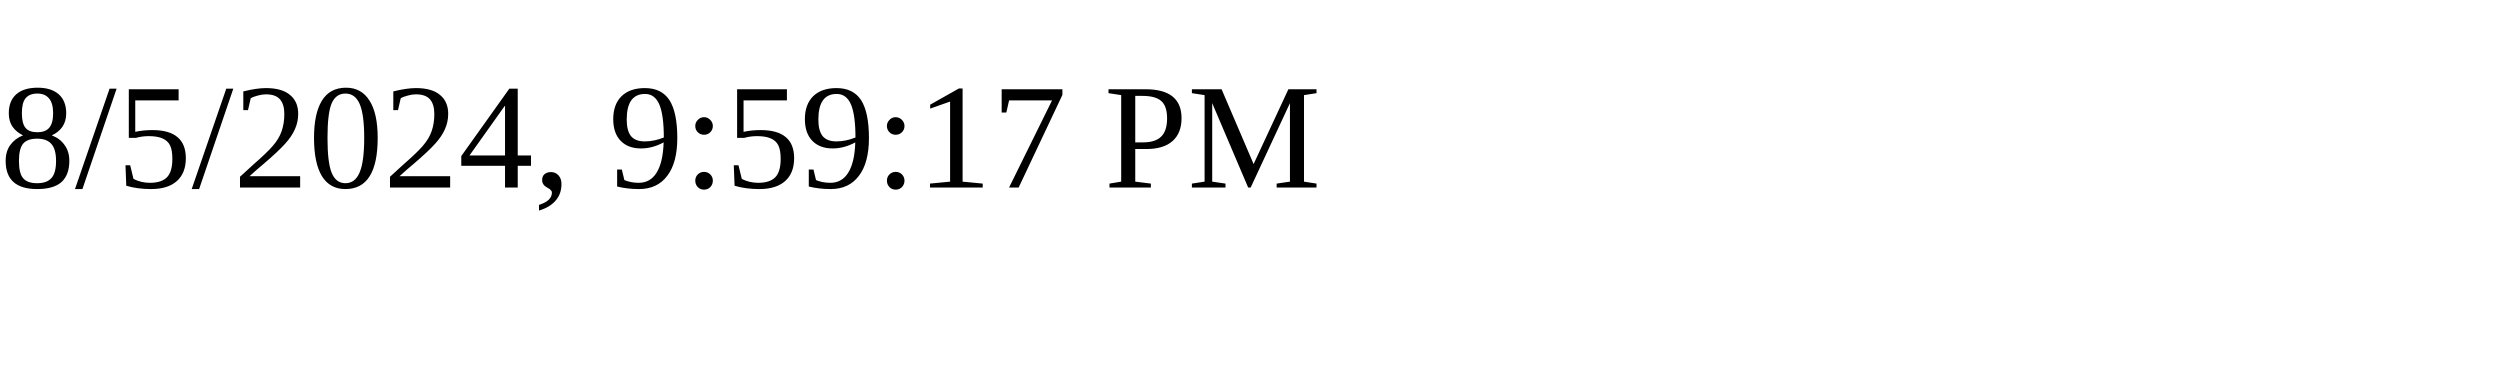
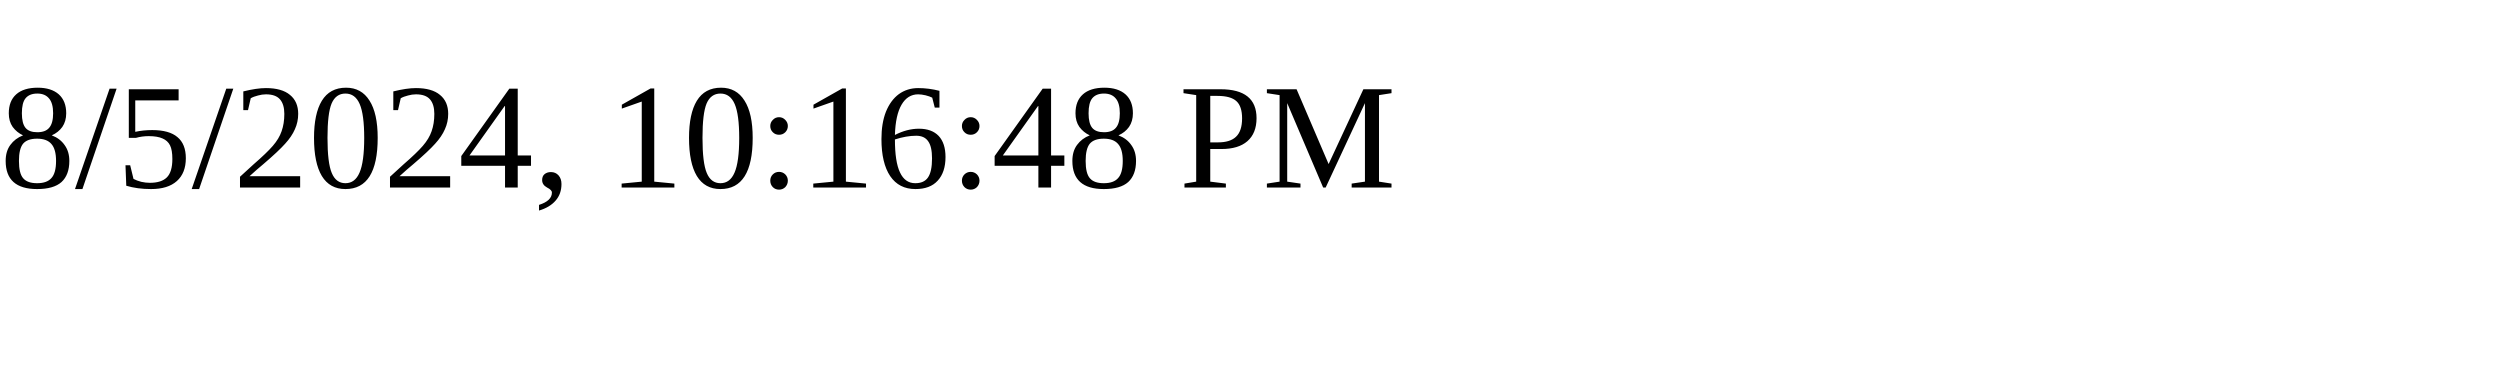
<svg xmlns="http://www.w3.org/2000/svg" height="30" width="200">
-   <text x="0" y="15">8/5/2024, 9:59:17 PM</text>
+   <text x="0" y="15">8/5/2024, 10:16:48 PM</text>
</svg>
